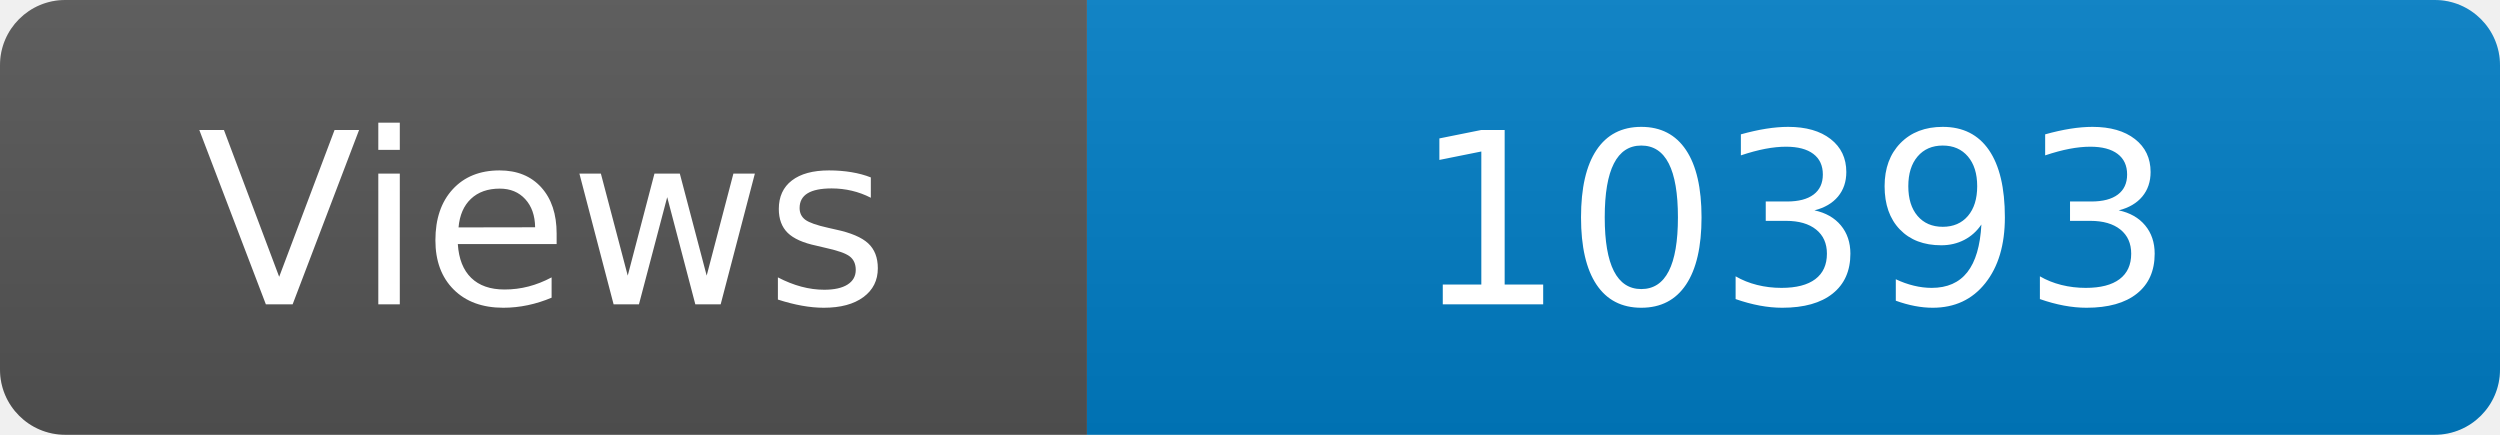
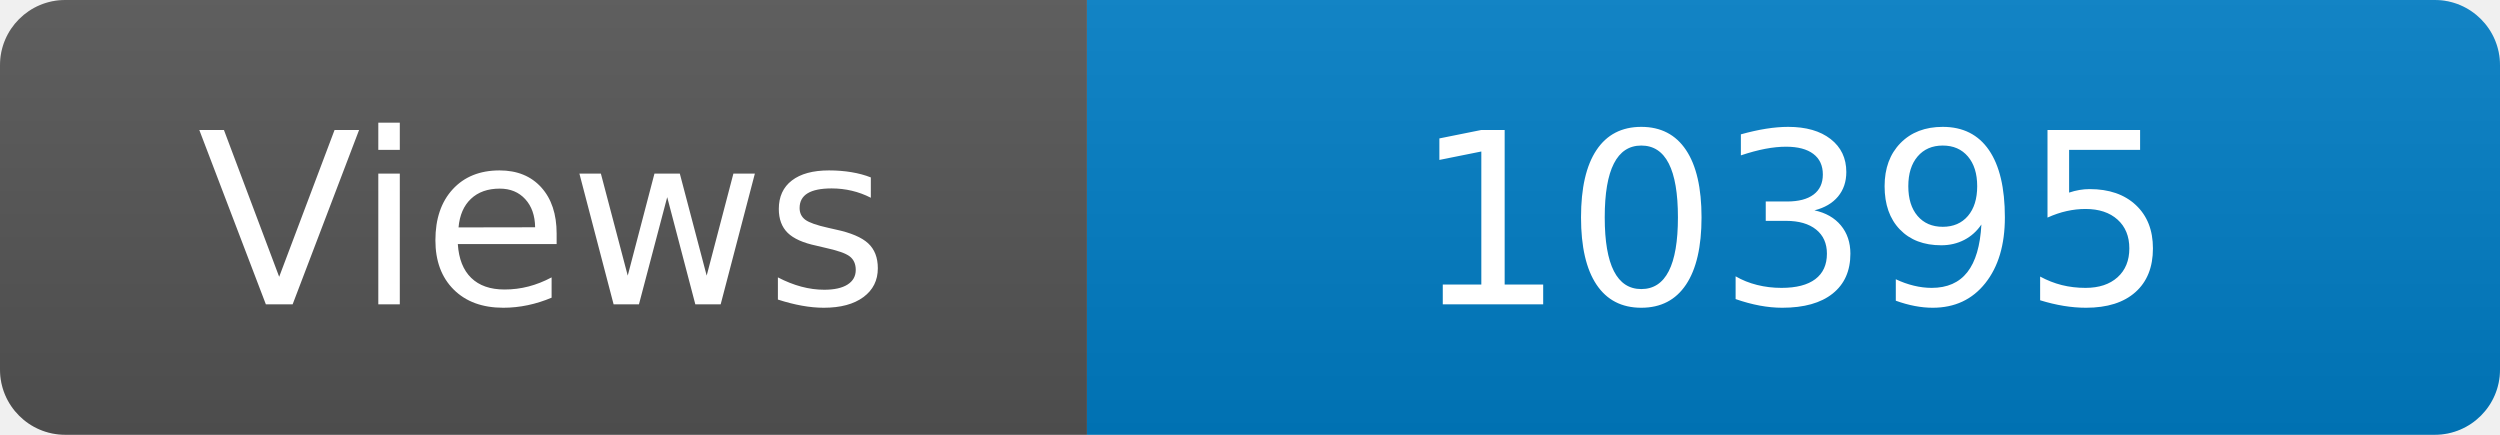
<svg xmlns="http://www.w3.org/2000/svg" width="115" height="20" role="img" aria-label="Maintained?: yes">
  <linearGradient id="s" x2="0" y2="100%">
    <stop offset="0" stop-color="#bbb" stop-opacity=".1" />
    <stop offset="1" stop-opacity=".1" />
  </linearGradient>
  <clipPath id="r">
    <rect width="115" height="20" rx="3" fill="#fff" />
  </clipPath>
  <g clip-path="url(#r)">
    <rect width="50" height="20" fill="#555" />
    <rect x="50" width="160" height="20" fill="#007ec6" />
    <rect width="115" height="20" fill="url(#s)" />
  </g>
  <g fill="#fff" text-anchor="middle" font-family="Verdana,Geneva,DejaVu Sans,sans-serif" font-size="110">
    <text x="250" y="140" transform="scale(.1)" fill="#fff">Views</text>
-     <text x="825" y="140" transform="scale(.1)" fill="#fff">10393</text>
+     <text x="825" y="140" transform="scale(.1)" fill="#fff">10395</text>
  </g>
</svg>
